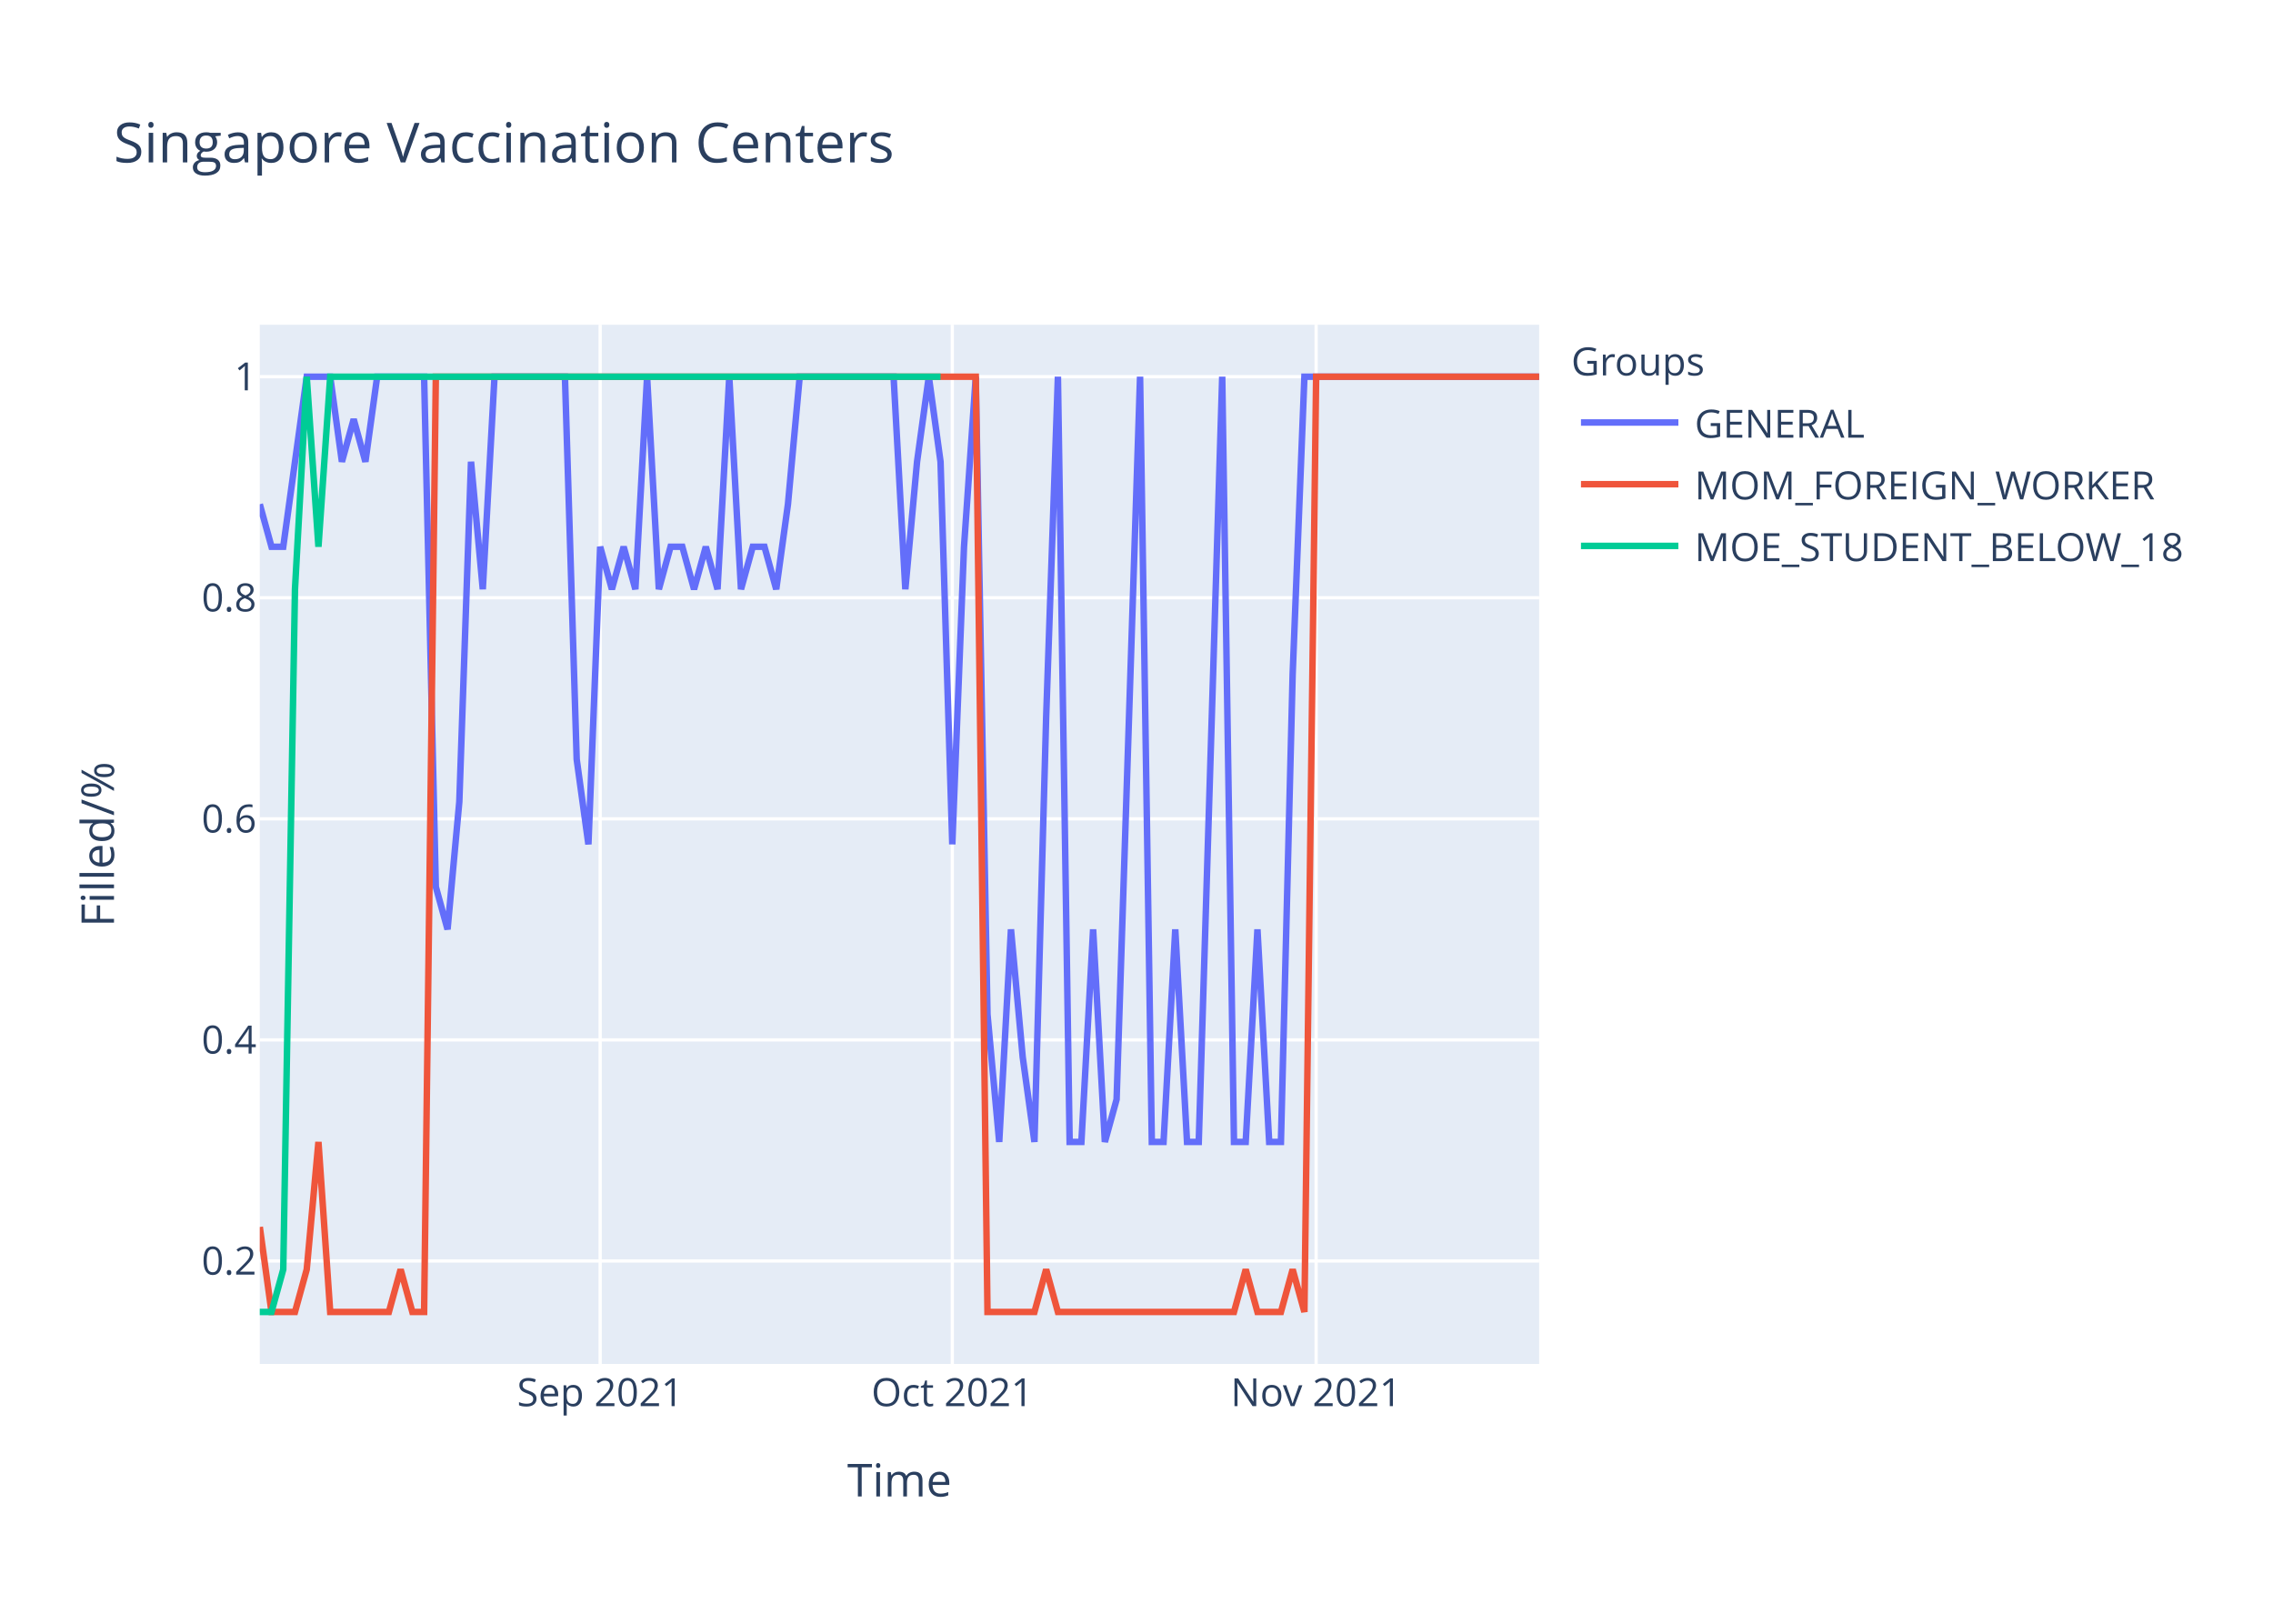
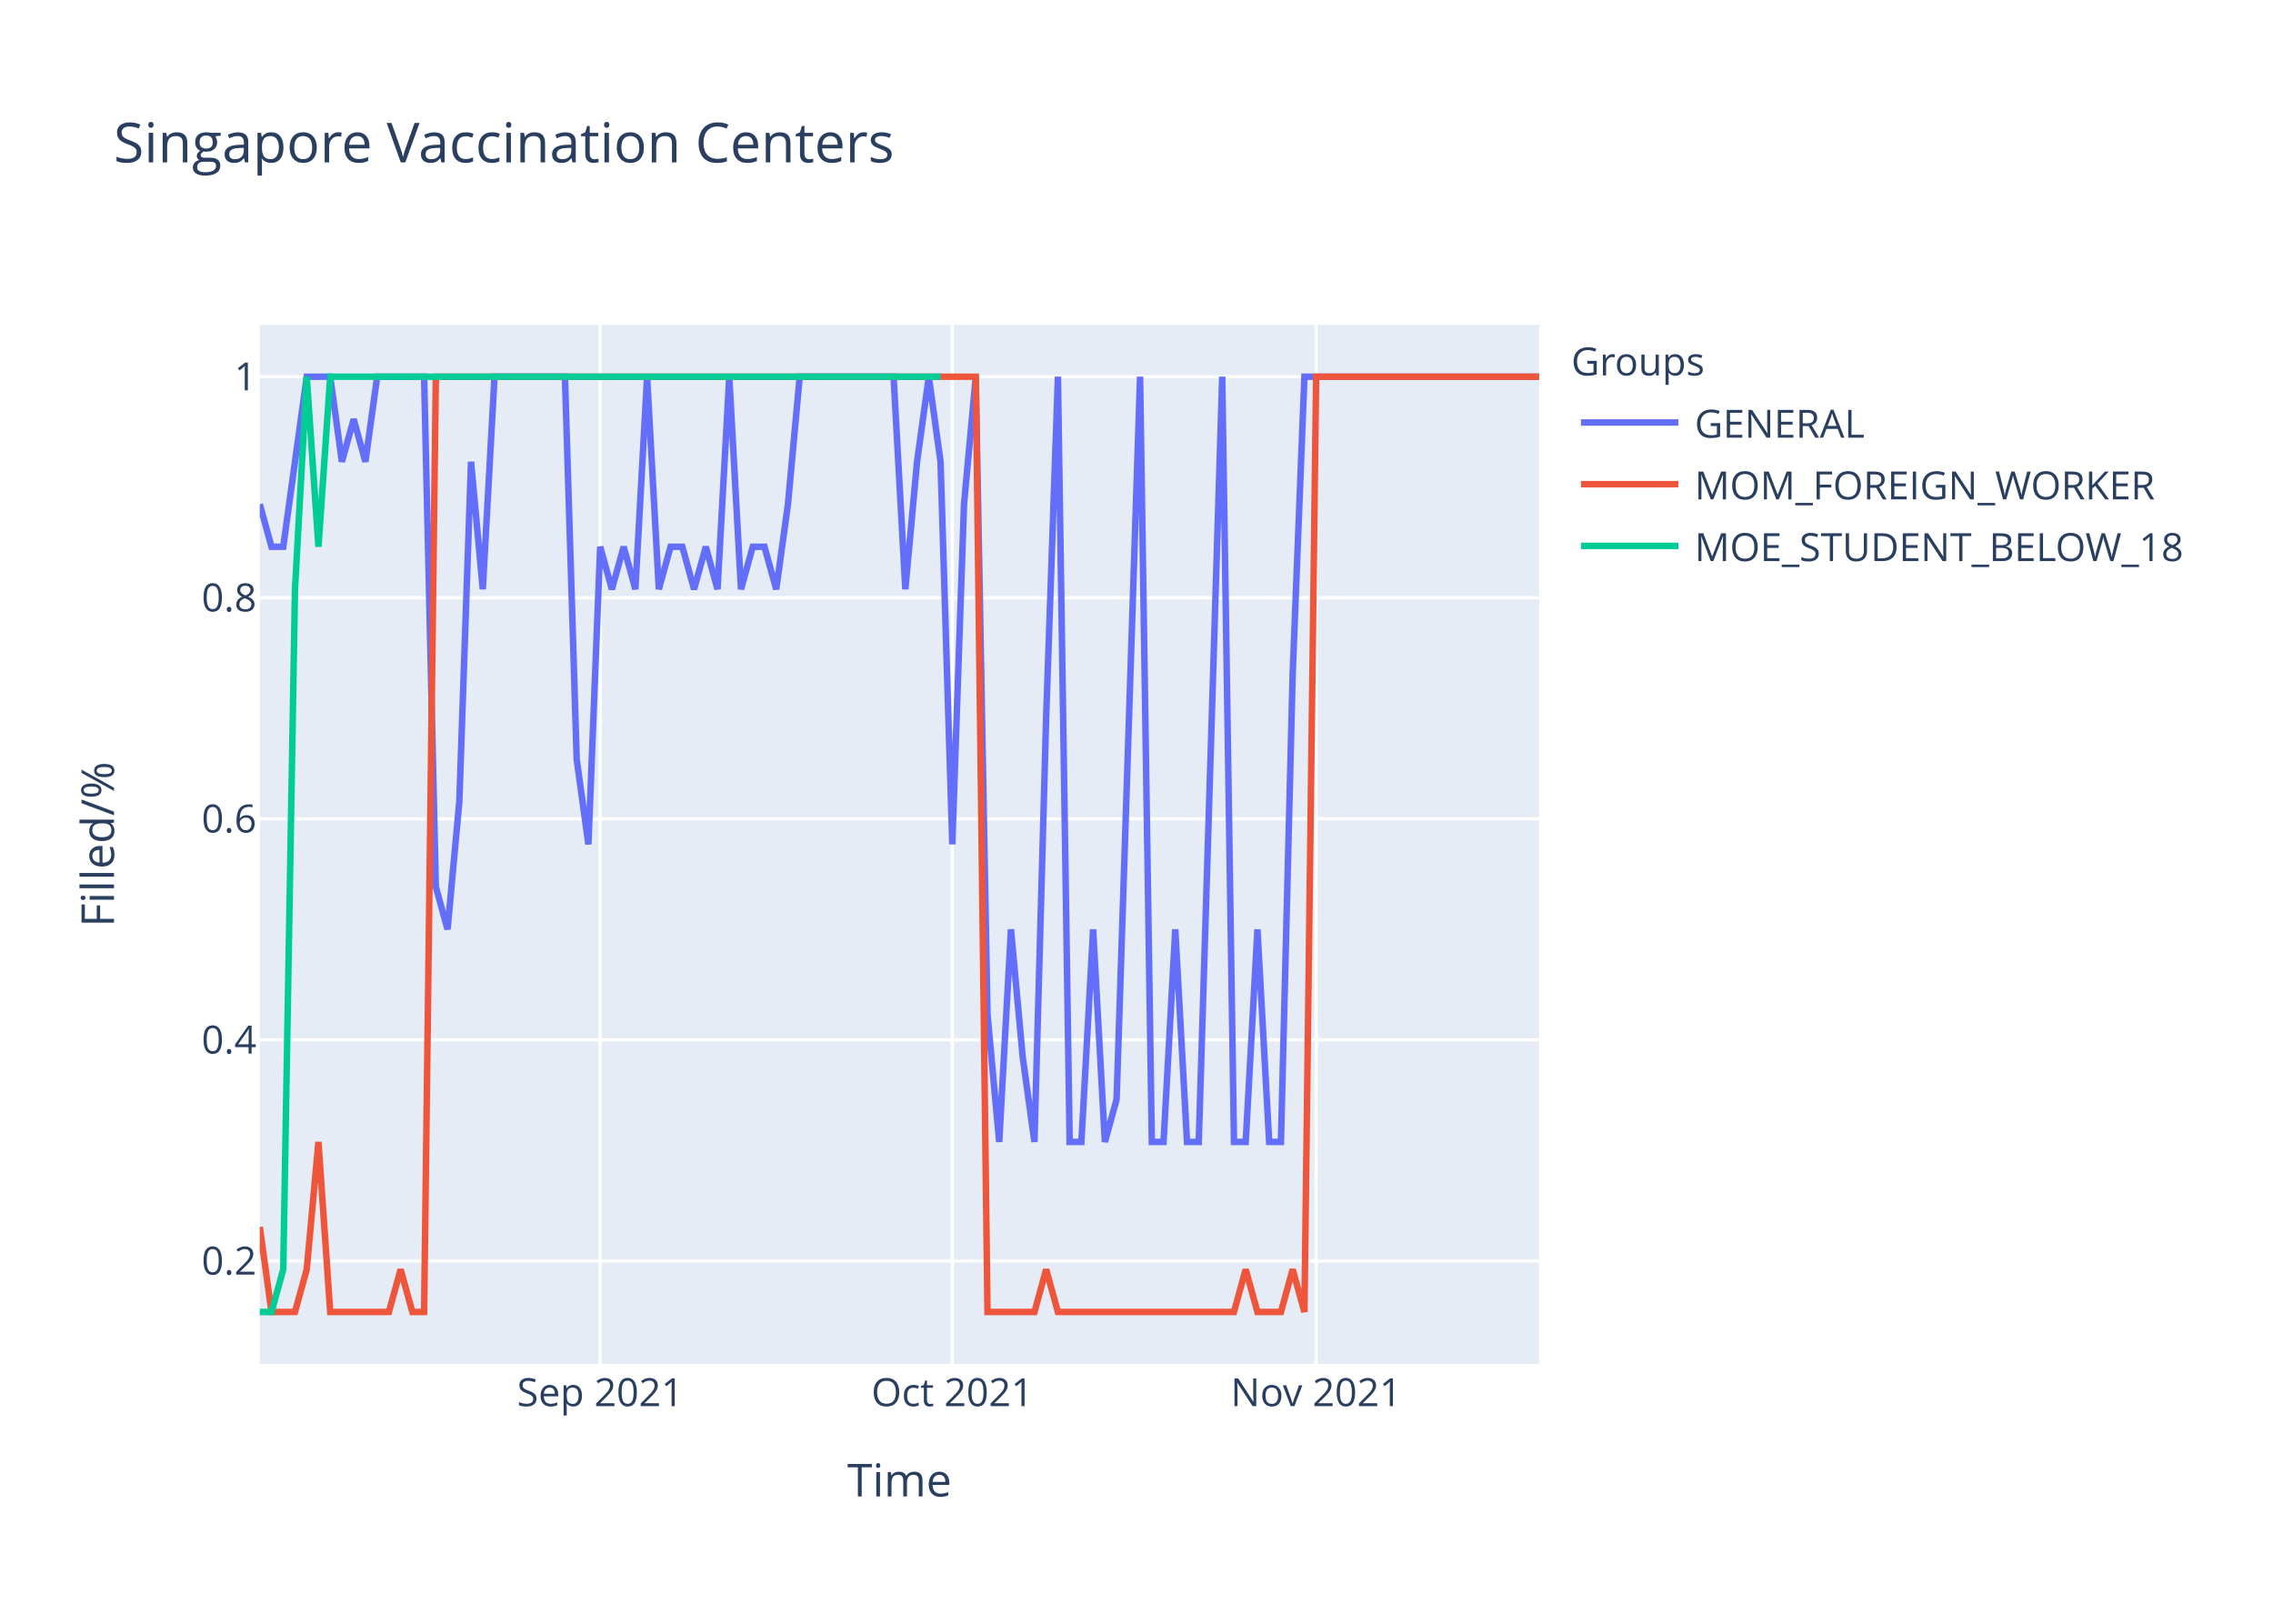
<svg xmlns="http://www.w3.org/2000/svg" class="main-svg" width="700" height="500" style="" viewBox="0 0 700 500">
  <rect x="0" y="0" width="700" height="500" style="fill: rgb(255, 255, 255); fill-opacity: 1;" />
-   <defs id="defs-cbbeb7">
+   <defs id="defs-e15474">
    <g class="clips">
-       <clipPath id="clipcbbeb7xyplot" class="plotclip">
+       <clipPath id="clipe15474xyplot" class="plotclip">
        <rect width="394" height="320" />
      </clipPath>
-       <clipPath class="axesclip" id="clipcbbeb7x">
+       <clipPath class="axesclip" id="clipe15474x">
        <rect x="80" y="0" width="394" height="500" />
      </clipPath>
-       <clipPath class="axesclip" id="clipcbbeb7y">
+       <clipPath class="axesclip" id="clipe15474y">
        <rect x="0" y="100" width="700" height="320" />
      </clipPath>
-       <clipPath class="axesclip" id="clipcbbeb7xy">
+       <clipPath class="axesclip" id="clipe15474xy">
        <rect x="80" y="100" width="394" height="320" />
      </clipPath>
    </g>
    <g class="gradients" />
  </defs>
  <g class="bglayer">
    <rect class="bg" x="80" y="100" width="394" height="320" style="fill: rgb(229, 236, 246); fill-opacity: 1; stroke-width: 0;" />
  </g>
  <g class="layer-below">
    <g class="imagelayer" />
    <g class="shapelayer" />
  </g>
  <g class="cartesianlayer">
    <g class="subplot xy">
      <g class="layer-subplot">
        <g class="shapelayer" />
        <g class="imagelayer" />
      </g>
      <g class="gridlayer">
        <g class="x">
          <path class="xgrid crisp" transform="translate(184.83,0)" d="M0,100v320" style="stroke: rgb(255, 255, 255); stroke-opacity: 1; stroke-width: 1px;" />
          <path class="xgrid crisp" transform="translate(293.27,0)" d="M0,100v320" style="stroke: rgb(255, 255, 255); stroke-opacity: 1; stroke-width: 1px;" />
          <path class="xgrid crisp" transform="translate(405.32,0)" d="M0,100v320" style="stroke: rgb(255, 255, 255); stroke-opacity: 1; stroke-width: 1px;" />
        </g>
        <g class="y">
          <path class="ygrid crisp" transform="translate(0,388.29)" d="M80,0h394" style="stroke: rgb(255, 255, 255); stroke-opacity: 1; stroke-width: 1px;" />
          <path class="ygrid crisp" transform="translate(0,320.22)" d="M80,0h394" style="stroke: rgb(255, 255, 255); stroke-opacity: 1; stroke-width: 1px;" />
          <path class="ygrid crisp" transform="translate(0,252.15)" d="M80,0h394" style="stroke: rgb(255, 255, 255); stroke-opacity: 1; stroke-width: 1px;" />
          <path class="ygrid crisp" transform="translate(0,184.07)" d="M80,0h394" style="stroke: rgb(255, 255, 255); stroke-opacity: 1; stroke-width: 1px;" />
          <path class="ygrid crisp" transform="translate(0,116)" d="M80,0h394" style="stroke: rgb(255, 255, 255); stroke-opacity: 1; stroke-width: 1px;" />
        </g>
      </g>
      <g class="zerolinelayer" />
      <path class="xlines-below" />
      <path class="ylines-below" />
      <g class="overlines-below" />
      <g class="xaxislayer-below" />
      <g class="yaxislayer-below" />
      <g class="overaxes-below" />
-       <g class="plot" transform="translate(80,100)" clip-path="url('#clipcbbeb7xyplot')">
+       <g class="plot" transform="translate(80,100)" clip-path="url('#clipe15474xyplot')">
        <g class="scatterlayer mlayer">
-           <g class="trace scatter trace8355e2" style="stroke-miterlimit: 2; opacity: 1;">
+           <g class="trace scatter trace87935d" style="stroke-miterlimit: 2; opacity: 1;">
            <g class="fills" />
            <g class="errorbars" />
            <g class="lines">
-               <path class="js-line" d="M0,55.27L3.61,68.36L7.23,68.36L14.46,16L18.07,16L21.69,16L25.3,42.18L28.92,29.09L32.53,42.18L36.15,16L39.76,16L50.61,16L54.22,173.09L57.83,186.18L61.45,146.91L65.06,42.18L68.68,81.45L72.29,16L75.91,16L93.98,16L97.6,133.82L101.21,160L104.83,68.36L108.44,81.45L112.06,68.36L115.67,81.45L119.28,16L122.9,81.45L126.51,68.36L130.13,68.36L133.74,81.45L137.36,68.36L140.97,81.45L144.59,16L148.2,81.45L151.82,68.36L155.43,68.36L159.05,81.45L162.66,55.27L166.28,16L169.89,16L195.19,16L198.81,81.45L202.42,42.18L206.04,16L209.65,42.18L213.27,160L216.88,68.36L220.5,16L224.11,212.36L227.72,251.64L231.34,186.18L234.95,225.45L238.57,251.64L242.18,120.73L245.8,16L249.41,251.64L253.03,251.64L256.64,186.18L260.26,251.64L263.87,238.55L271.1,16L274.72,251.64L278.33,251.64L281.94,186.18L285.56,251.64L289.17,251.64L296.4,16L300.02,251.64L303.63,251.64L307.25,186.18L310.86,251.64L314.48,251.64L318.09,107.64L321.71,16L394,16" style="vector-effect: non-scaling-stroke; fill: none; stroke: rgb(99, 110, 250); stroke-opacity: 1; stroke-width: 2px; opacity: 1;" />
+               <path class="js-line" d="M0,55.27L3.61,68.36L7.23,68.36L14.46,16L18.07,16L21.69,16L25.3,42.18L28.92,29.09L32.53,42.18L36.15,16L39.76,16L50.61,16L54.22,173.09L57.83,186.18L61.45,146.91L65.06,42.18L68.68,81.45L72.29,16L75.91,16L93.98,16L97.6,133.82L101.21,160L104.83,68.36L108.44,81.45L112.06,68.36L115.67,81.45L119.28,16L122.9,81.45L126.51,68.36L130.13,68.36L133.74,81.45L137.36,68.36L140.97,81.45L144.59,16L148.2,81.45L151.82,68.36L155.43,68.36L159.05,81.45L162.66,55.27L166.28,16L169.89,16L195.19,16L198.81,81.45L202.42,42.18L206.04,16L209.65,42.18L213.27,160L216.88,55.27L220.5,16L224.11,212.36L227.72,251.64L231.34,186.18L234.95,225.45L238.57,251.64L242.18,120.73L245.8,16L249.41,251.64L253.03,251.64L256.64,186.18L260.26,251.64L263.87,238.55L271.1,16L274.72,251.64L278.33,251.64L281.94,186.18L285.56,251.64L289.17,251.64L296.4,16L300.02,251.64L303.63,251.64L307.25,186.18L310.86,251.64L314.48,251.64L318.09,107.64L321.71,16L394,16" style="vector-effect: non-scaling-stroke; fill: none; stroke: rgb(99, 110, 250); stroke-opacity: 1; stroke-width: 2px; opacity: 1;" />
            </g>
            <g class="points" />
            <g class="text" />
          </g>
-           <g class="trace scatter trace76dd3b" style="stroke-miterlimit: 2; opacity: 1;">
+           <g class="trace scatter tracef4e737" style="stroke-miterlimit: 2; opacity: 1;">
            <g class="fills" />
            <g class="errorbars" />
            <g class="lines">
              <path class="js-line" d="M0,277.82L3.61,304L7.23,304L10.84,304L14.46,290.91L18.07,251.64L21.69,304L39.76,304L43.38,290.91L46.99,304L50.61,304L54.22,16L57.83,16L220.5,16L224.11,304L238.57,304L242.18,290.91L245.8,304L249.41,304L300.02,304L303.63,290.91L307.25,304L310.86,304L314.48,304L318.09,290.91L321.71,304L325.32,16L394,16" style="vector-effect: non-scaling-stroke; fill: none; stroke: rgb(239, 85, 59); stroke-opacity: 1; stroke-width: 2px; opacity: 1;" />
            </g>
            <g class="points" />
            <g class="text" />
          </g>
-           <g class="trace scatter trace6d2681" style="stroke-miterlimit: 2; opacity: 1;">
+           <g class="trace scatter trace030910" style="stroke-miterlimit: 2; opacity: 1;">
            <g class="fills" />
            <g class="errorbars" />
            <g class="lines">
              <path class="js-line" d="M0,304L3.61,304L7.23,290.91L10.84,81.45L14.46,16L18.07,68.36L21.69,16L209.65,16" style="vector-effect: non-scaling-stroke; fill: none; stroke: rgb(0, 204, 150); stroke-opacity: 1; stroke-width: 2px; opacity: 1;" />
            </g>
            <g class="points" />
            <g class="text" />
          </g>
        </g>
      </g>
      <g class="overplot" />
      <path class="xlines-above crisp" d="M0,0" style="fill: none;" />
      <path class="ylines-above crisp" d="M0,0" style="fill: none;" />
      <g class="overlines-above" />
      <g class="xaxislayer-above">
        <g class="xtick">
          <text text-anchor="middle" x="0" y="433" transform="translate(184.83,0)" style="font-family: 'Open Sans', verdana, arial, sans-serif; font-size: 12px; fill: rgb(42, 63, 95); fill-opacity: 1; white-space: pre;">Sep 2021</text>
        </g>
        <g class="xtick">
          <text text-anchor="middle" x="0" y="433" transform="translate(293.27,0)" style="font-family: 'Open Sans', verdana, arial, sans-serif; font-size: 12px; fill: rgb(42, 63, 95); fill-opacity: 1; white-space: pre;">Oct 2021</text>
        </g>
        <g class="xtick">
          <text text-anchor="middle" x="0" y="433" transform="translate(405.32,0)" style="font-family: 'Open Sans', verdana, arial, sans-serif; font-size: 12px; fill: rgb(42, 63, 95); fill-opacity: 1; white-space: pre;">Nov 2021</text>
        </g>
      </g>
      <g class="yaxislayer-above">
        <g class="ytick">
          <text text-anchor="end" x="79" y="4.2" transform="translate(0,388.29)" style="font-family: 'Open Sans', verdana, arial, sans-serif; font-size: 12px; fill: rgb(42, 63, 95); fill-opacity: 1; white-space: pre;">0.2</text>
        </g>
        <g class="ytick">
          <text text-anchor="end" x="79" y="4.2" transform="translate(0,320.22)" style="font-family: 'Open Sans', verdana, arial, sans-serif; font-size: 12px; fill: rgb(42, 63, 95); fill-opacity: 1; white-space: pre;">0.4</text>
        </g>
        <g class="ytick">
          <text text-anchor="end" x="79" y="4.2" transform="translate(0,252.15)" style="font-family: 'Open Sans', verdana, arial, sans-serif; font-size: 12px; fill: rgb(42, 63, 95); fill-opacity: 1; white-space: pre;">0.6</text>
        </g>
        <g class="ytick">
          <text text-anchor="end" x="79" y="4.2" transform="translate(0,184.07)" style="font-family: 'Open Sans', verdana, arial, sans-serif; font-size: 12px; fill: rgb(42, 63, 95); fill-opacity: 1; white-space: pre;">0.8</text>
        </g>
        <g class="ytick">
          <text text-anchor="end" x="79" y="4.2" transform="translate(0,116)" style="font-family: 'Open Sans', verdana, arial, sans-serif; font-size: 12px; fill: rgb(42, 63, 95); fill-opacity: 1; white-space: pre;">1</text>
        </g>
      </g>
      <g class="overaxes-above" />
    </g>
  </g>
  <g class="polarlayer" />
  <g class="ternarylayer" />
  <g class="geolayer" />
  <g class="funnelarealayer" />
  <g class="pielayer" />
  <g class="treemaplayer" />
  <g class="sunburstlayer" />
  <g class="glimages" />
-   <defs id="topdefs-cbbeb7">
+   <defs id="topdefs-e15474">
    <g class="clips" />
-     <clipPath id="legendcbbeb7">
+     <clipPath id="legende15474">
      <rect width="206" height="83" x="0" y="0" />
    </clipPath>
  </defs>
  <g class="layer-above">
    <g class="imagelayer" />
    <g class="shapelayer" />
  </g>
  <g class="infolayer">
    <g class="legend" pointer-events="all" transform="translate(481.88,100)">
      <rect class="bg" shape-rendering="crispEdges" width="206" height="83" x="0" y="0" style="stroke: rgb(68, 68, 68); stroke-opacity: 1; fill: rgb(255, 255, 255); fill-opacity: 1; stroke-width: 0px;" />
-       <g class="scrollbox" transform="" clip-path="url('#legendcbbeb7')">
+       <g class="scrollbox" transform="" clip-path="url('#legende15474')">
        <text class="legendtitletext" text-anchor="start" x="2" y="15.6" style="font-family: 'Open Sans', verdana, arial, sans-serif; font-size: 12px; fill: rgb(42, 63, 95); fill-opacity: 1; white-space: pre;">Groups</text>
        <g class="groups" transform="">
          <g class="traces" transform="translate(0,30.1)" style="opacity: 1;">
            <text class="legendtext" text-anchor="start" x="40" y="4.68" style="font-family: 'Open Sans', verdana, arial, sans-serif; font-size: 12px; fill: rgb(42, 63, 95); fill-opacity: 1; white-space: pre;">GENERAL</text>
            <g class="layers" style="opacity: 1;">
              <g class="legendfill" />
              <g class="legendlines">
                <path class="js-line" d="M5,0h30" style="fill: none; stroke: rgb(99, 110, 250); stroke-opacity: 1; stroke-width: 2px;" />
              </g>
              <g class="legendsymbols">
                <g class="legendpoints" />
              </g>
            </g>
            <rect class="legendtoggle" x="0" y="-9.5" width="200.906" height="19" style="fill: rgb(0, 0, 0); fill-opacity: 0;" />
          </g>
        </g>
        <g class="groups" transform="">
          <g class="traces" transform="translate(0,49.1)" style="opacity: 1;">
            <text class="legendtext" text-anchor="start" x="40" y="4.68" style="font-family: 'Open Sans', verdana, arial, sans-serif; font-size: 12px; fill: rgb(42, 63, 95); fill-opacity: 1; white-space: pre;">MOM_FOREIGN_WORKER</text>
            <g class="layers" style="opacity: 1;">
              <g class="legendfill" />
              <g class="legendlines">
                <path class="js-line" d="M5,0h30" style="fill: none; stroke: rgb(239, 85, 59); stroke-opacity: 1; stroke-width: 2px;" />
              </g>
              <g class="legendsymbols">
                <g class="legendpoints" />
              </g>
            </g>
            <rect class="legendtoggle" x="0" y="-9.5" width="200.906" height="19" style="fill: rgb(0, 0, 0); fill-opacity: 0;" />
          </g>
        </g>
        <g class="groups" transform="">
          <g class="traces" transform="translate(0,68.1)" style="opacity: 1;">
            <text class="legendtext" text-anchor="start" x="40" y="4.68" style="font-family: 'Open Sans', verdana, arial, sans-serif; font-size: 12px; fill: rgb(42, 63, 95); fill-opacity: 1; white-space: pre;">MOE_STUDENT_BELOW_18</text>
            <g class="layers" style="opacity: 1;">
              <g class="legendfill" />
              <g class="legendlines">
                <path class="js-line" d="M5,0h30" style="fill: none; stroke: rgb(0, 204, 150); stroke-opacity: 1; stroke-width: 2px;" />
              </g>
              <g class="legendsymbols">
                <g class="legendpoints" />
              </g>
            </g>
            <rect class="legendtoggle" x="0" y="-9.5" width="200.906" height="19" style="fill: rgb(0, 0, 0); fill-opacity: 0;" />
          </g>
        </g>
      </g>
      <rect class="scrollbar" rx="20" ry="3" width="0" height="0" x="0" y="0" style="fill: rgb(128, 139, 164); fill-opacity: 1;" />
    </g>
    <g class="g-gtitle">
      <text class="gtitle" x="35" y="50" text-anchor="start" dy="0em" style="font-family: 'Open Sans', verdana, arial, sans-serif; font-size: 17px; fill: rgb(42, 63, 95); opacity: 1; font-weight: normal; white-space: pre;">Singapore Vaccination Centers</text>
    </g>
    <g class="g-xtitle">
      <text class="xtitle" x="277" y="460.8" text-anchor="middle" style="font-family: 'Open Sans', verdana, arial, sans-serif; font-size: 14px; fill: rgb(42, 63, 95); opacity: 1; font-weight: normal; white-space: pre;">Time</text>
    </g>
    <g class="g-ytitle">
      <text class="ytitle" transform="rotate(-90,35.10625,260)" x="35.106" y="260" text-anchor="middle" style="font-family: 'Open Sans', verdana, arial, sans-serif; font-size: 14px; fill: rgb(42, 63, 95); opacity: 1; font-weight: normal; white-space: pre;">Filled/%</text>
    </g>
  </g>
</svg>
